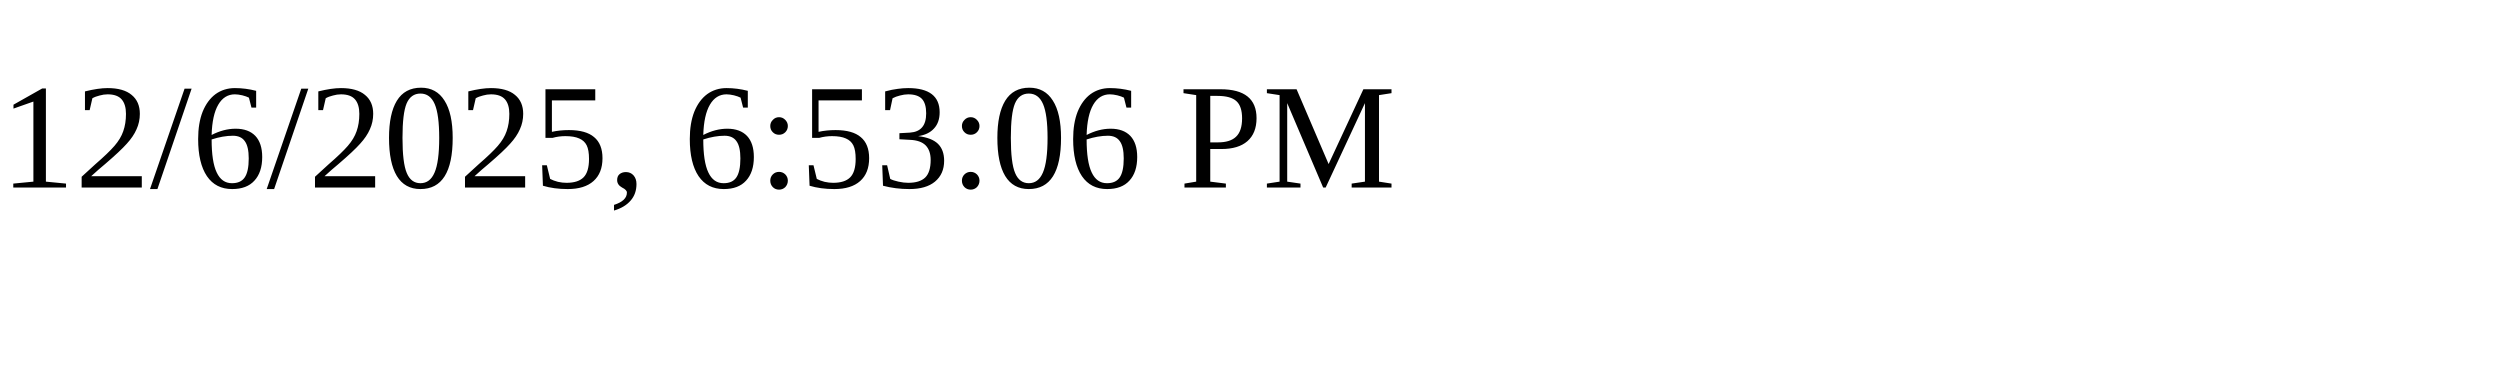
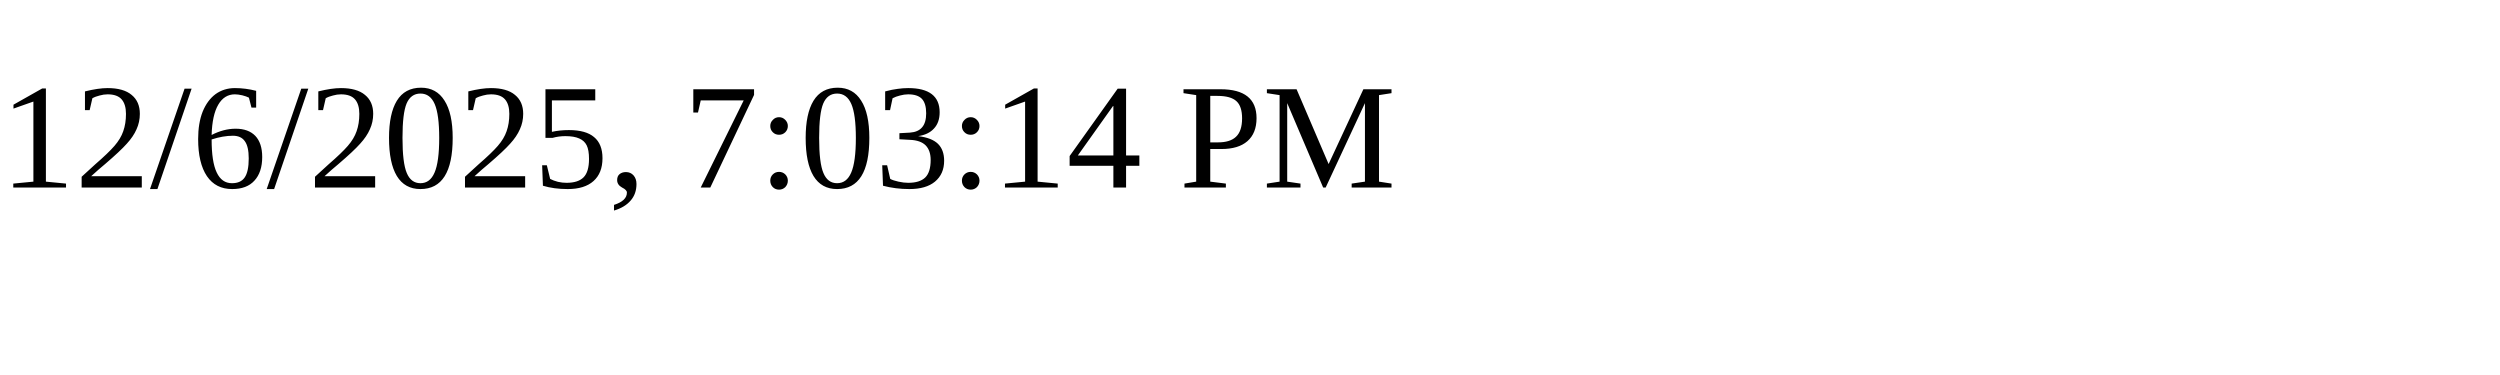
<svg xmlns="http://www.w3.org/2000/svg" height="30" width="200">
-   <text x="0" y="15">12/6/2025, 6:53:06 PM</text>
+   <text x="0" y="15">12/6/2025, 7:03:14 PM</text>
</svg>
